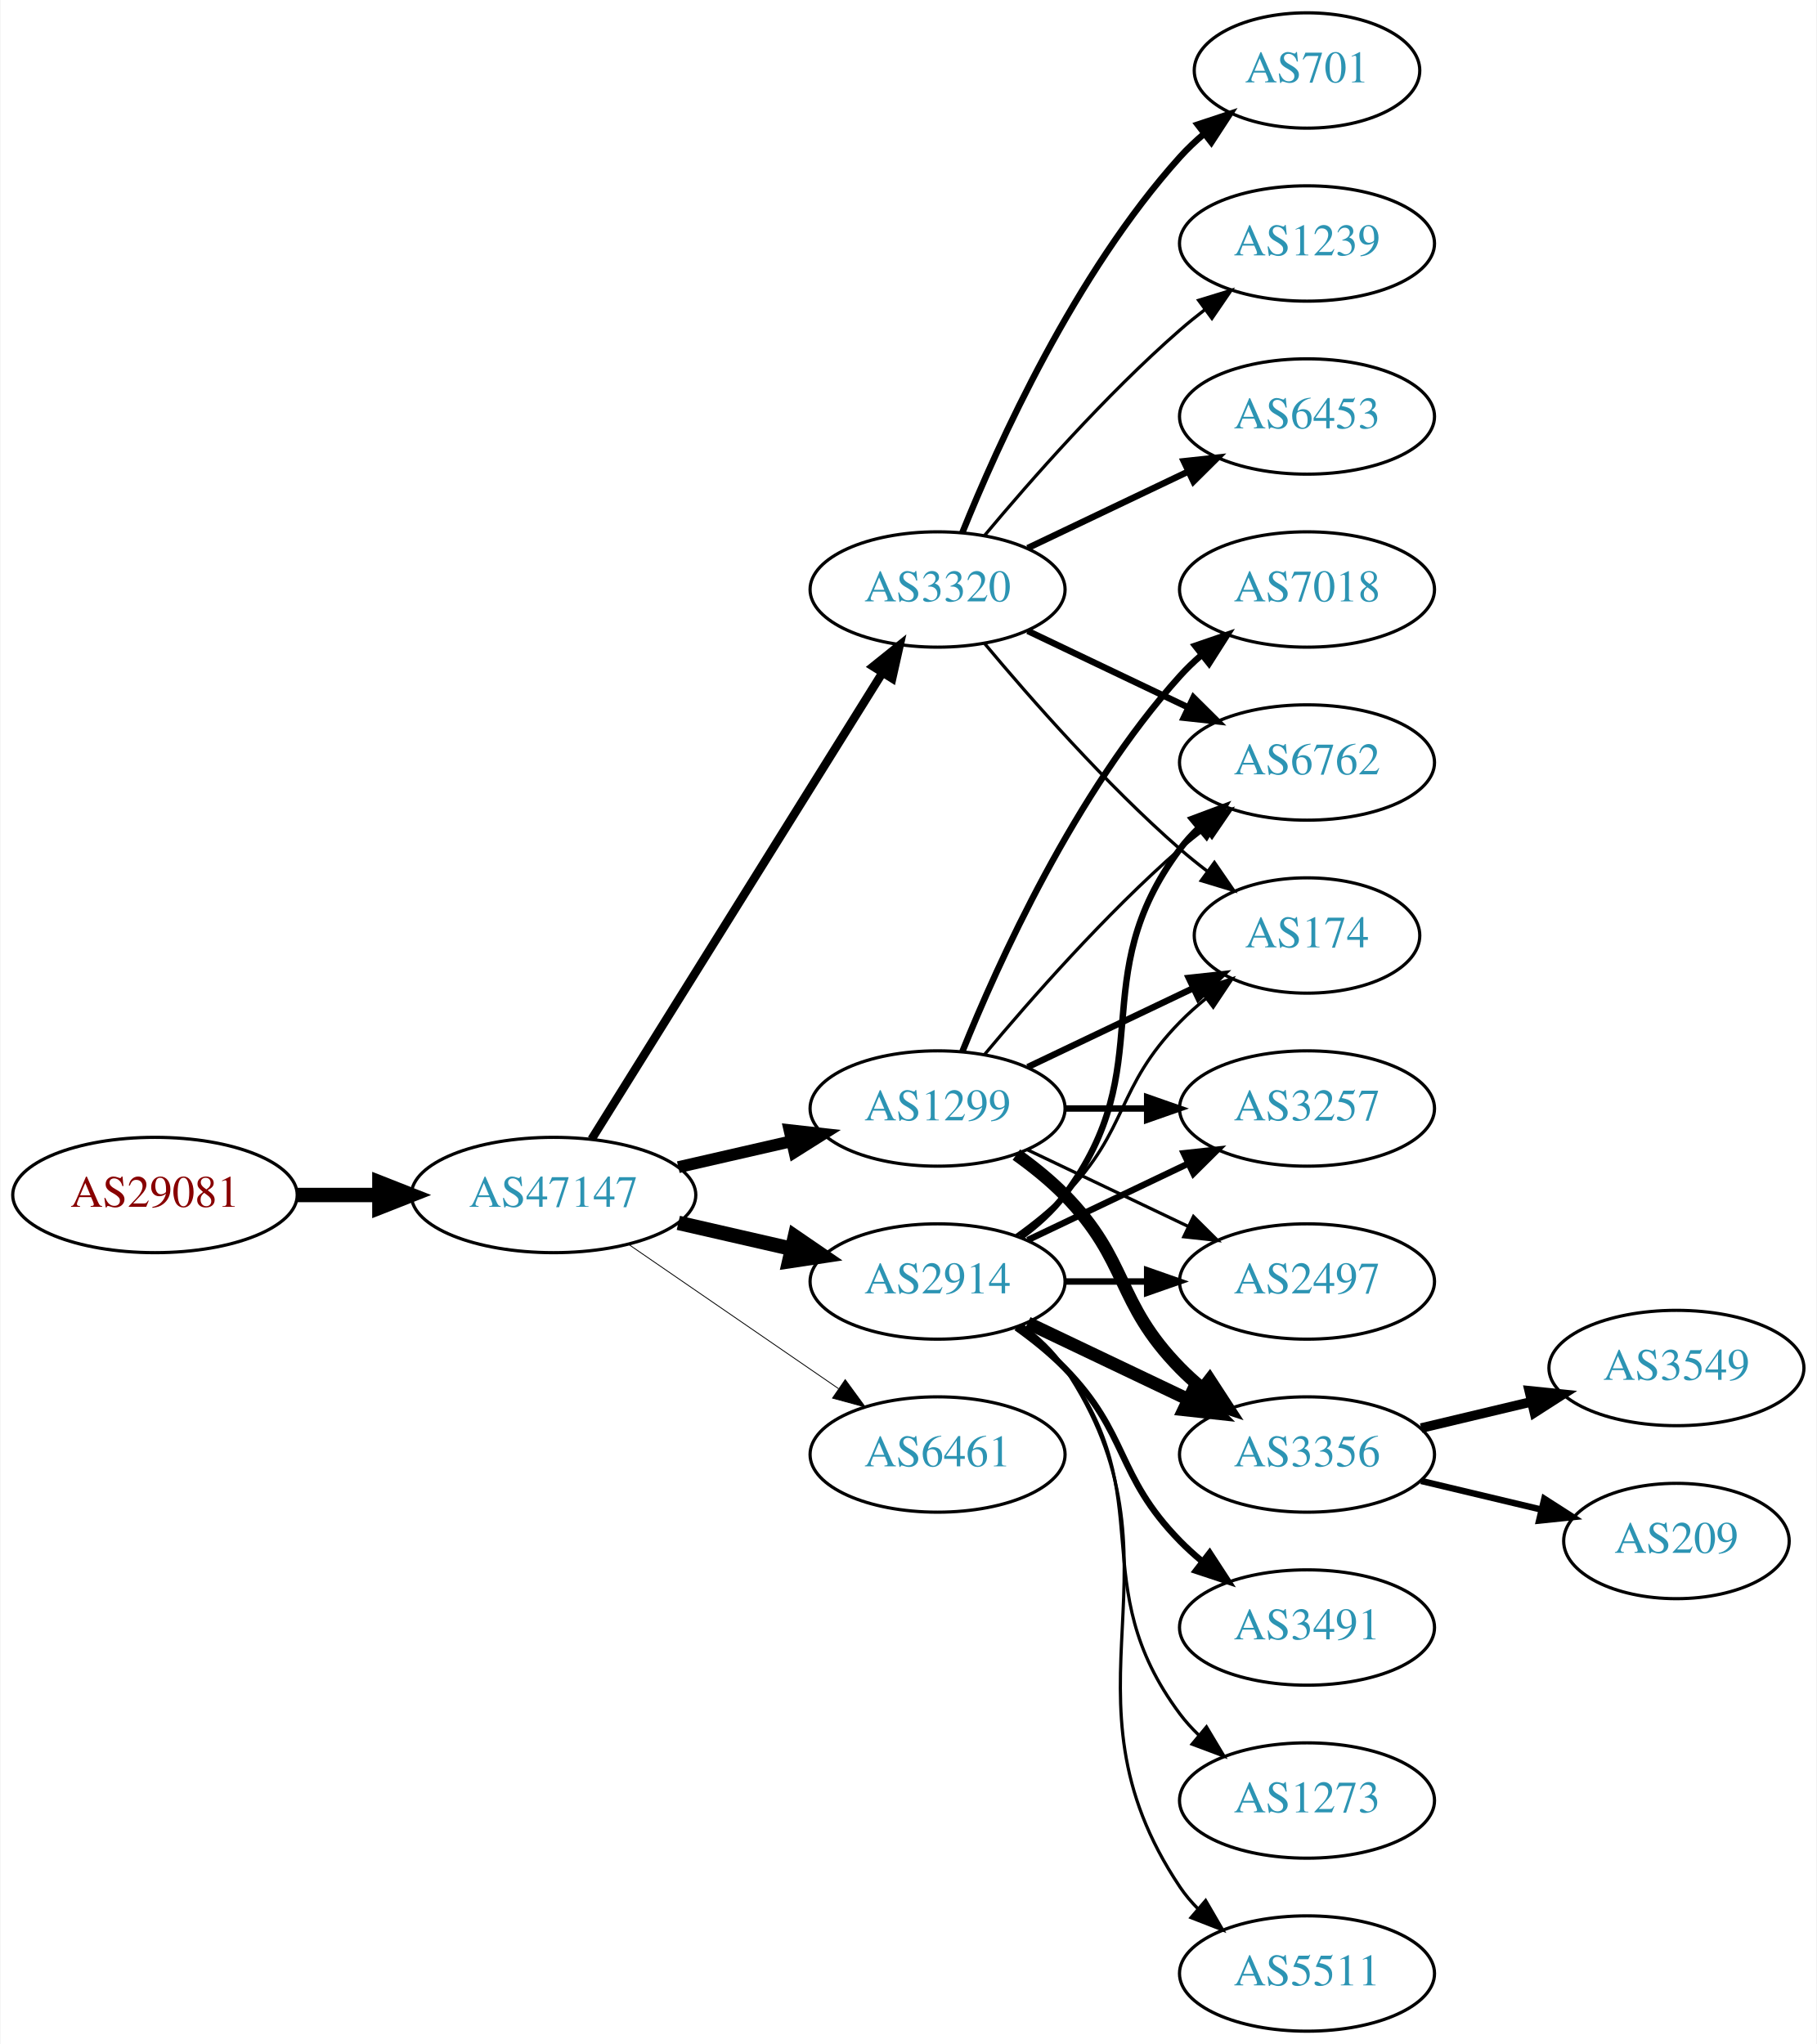
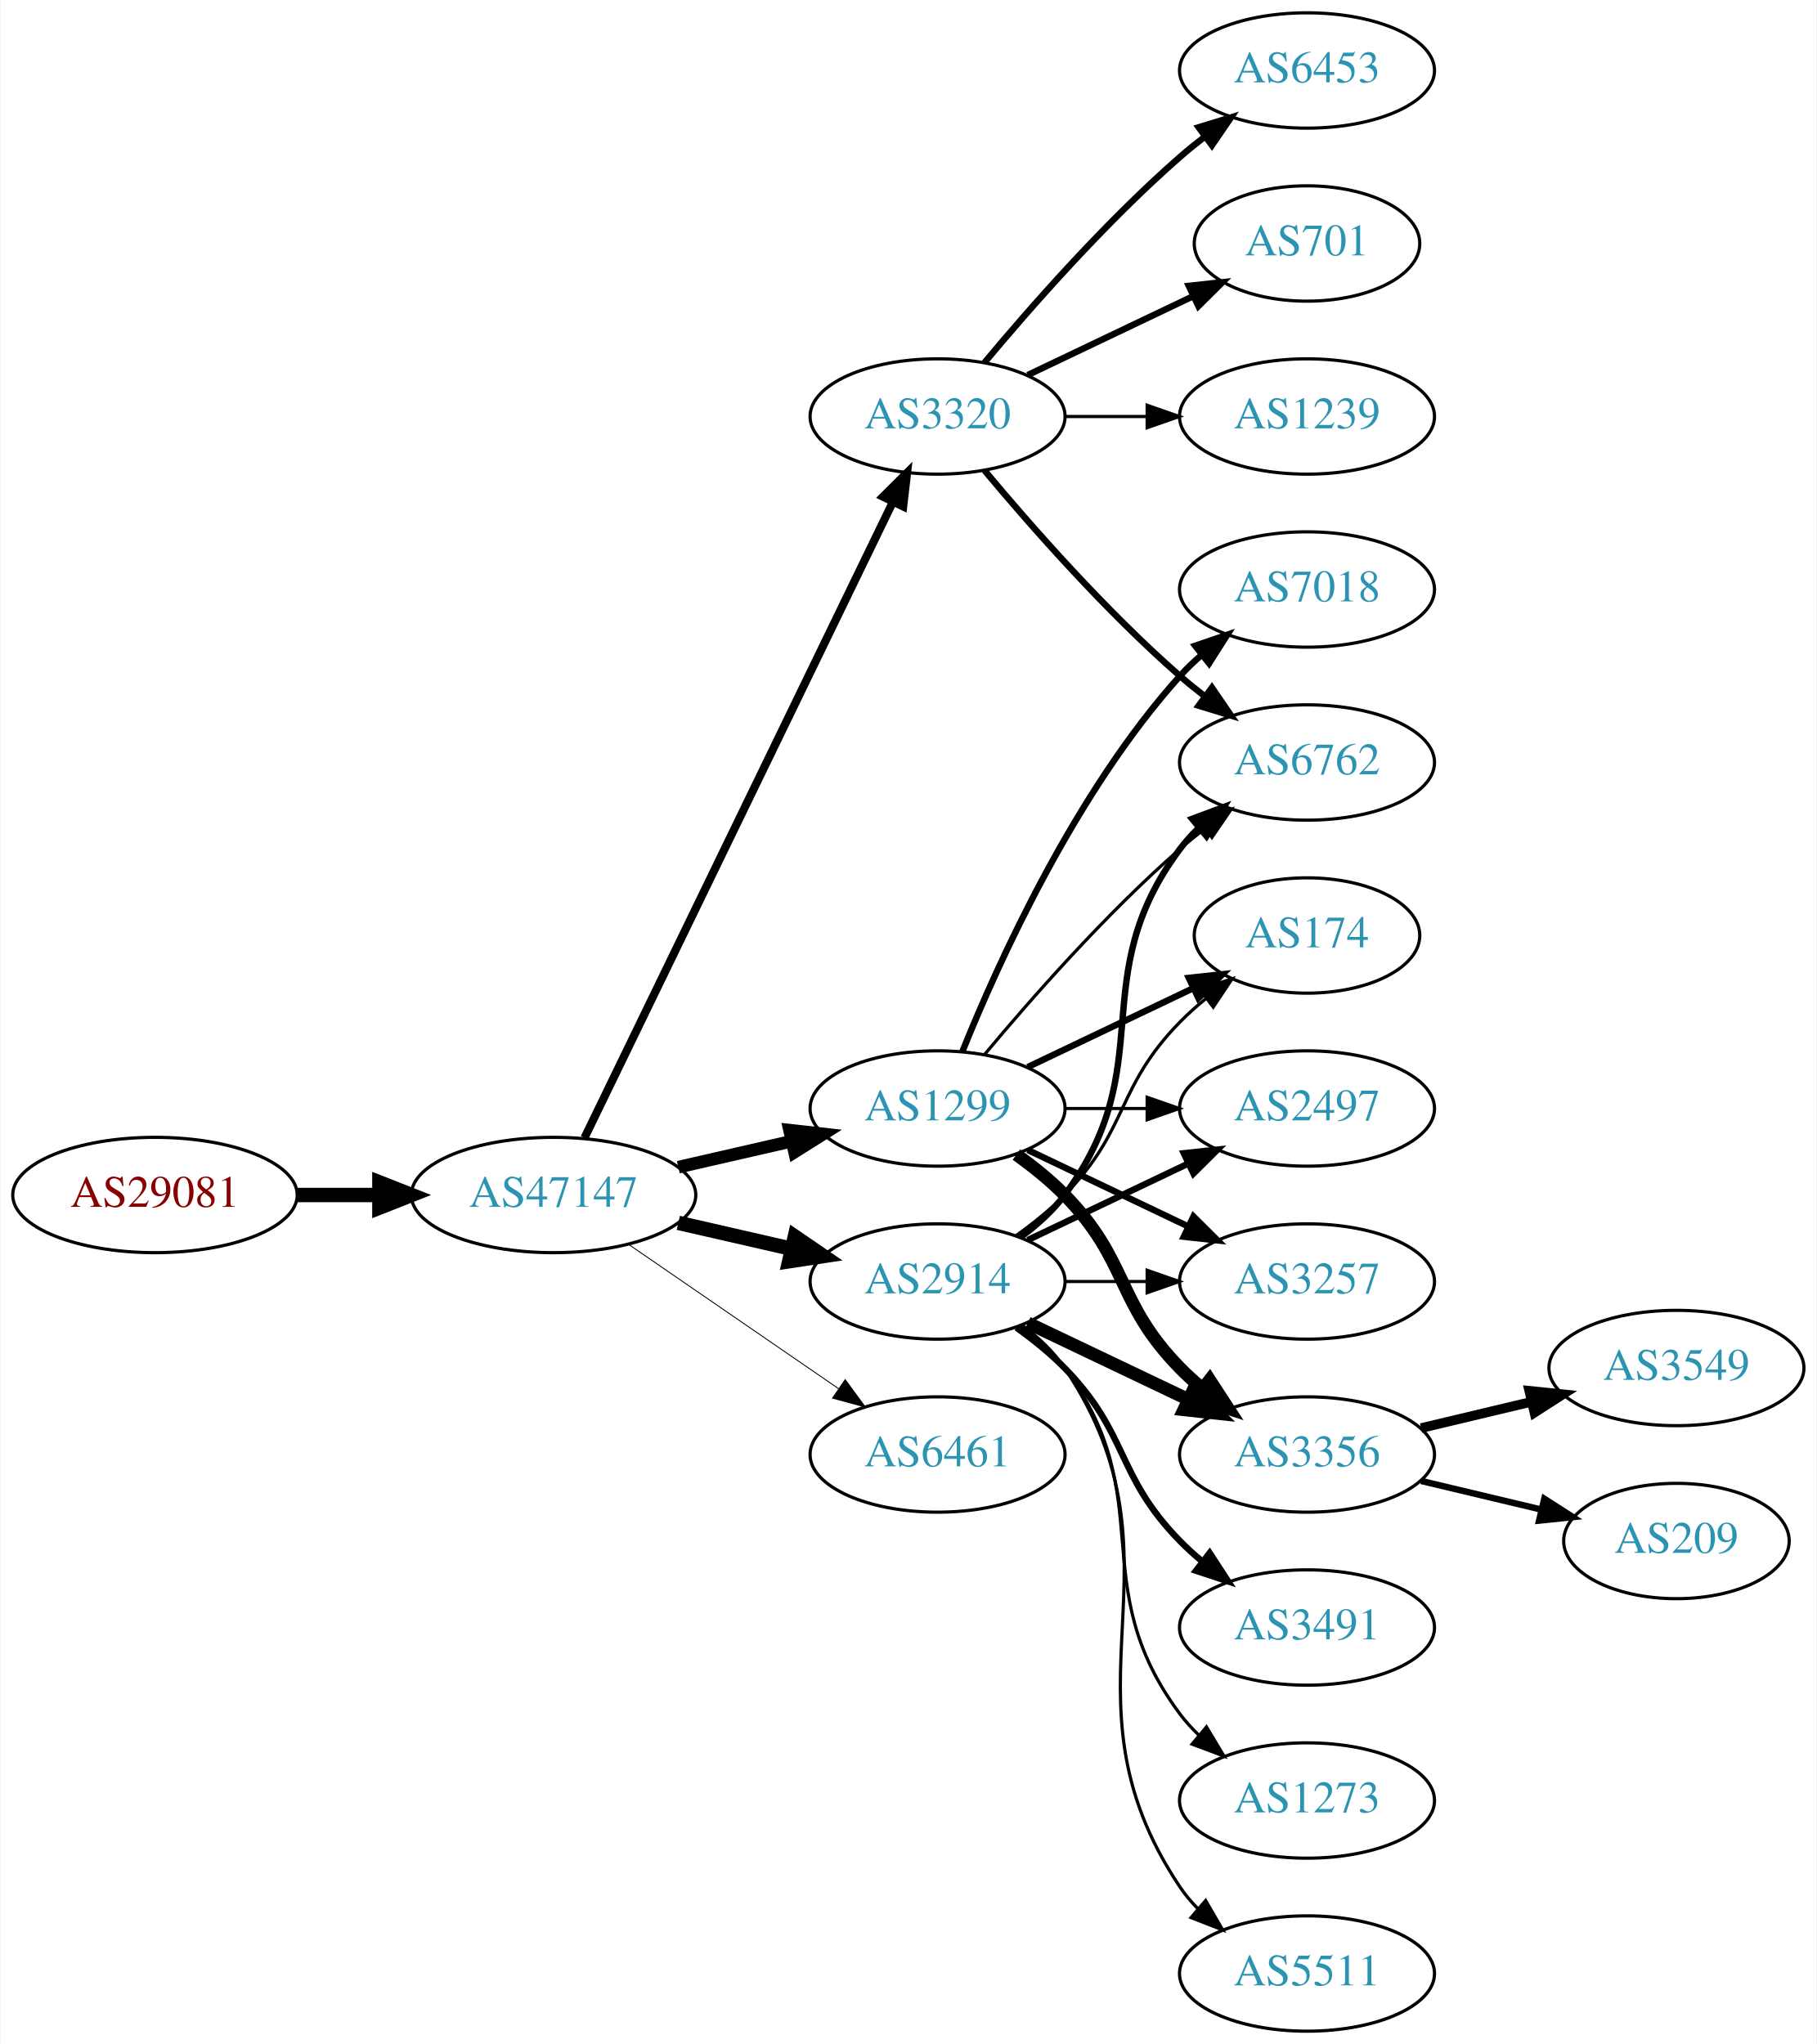
<svg xmlns="http://www.w3.org/2000/svg" xmlns:xlink="http://www.w3.org/1999/xlink" width="567pt" height="638pt" viewBox="0.00 0.00 566.66 638.00">
  <g id="graph0" class="graph" transform="scale(1 1) rotate(0) translate(4 634)">
    <polygon fill="white" stroke="none" points="-4,4 -4,-634 562.663,-634 562.663,4 -4,4" />
    <g id="node1" class="node">
      <g id="a_node1">
        <a xlink:href="/asn/29081" xlink:title="AS29081 ~ WVNET-AT-AS [AT]">
          <ellipse fill="#ffffff" stroke="black" cx="44.196" cy="-261" rx="44.393" ry="18" />
          <text text-anchor="middle" x="44.196" y="-257.3" font-family="Times,serif" font-size="14.00" fill="#880000">AS29081</text>
        </a>
      </g>
    </g>
    <g id="node2" class="node">
      <g id="a_node2">
        <a xlink:href="/asn/47147" xlink:title="AS47147 ~ ANEXIA Internetdienstleistungs GmbH [AT]">
          <ellipse fill="#ffffff" stroke="black" cx="168.588" cy="-261" rx="44.393" ry="18" />
          <text text-anchor="middle" x="168.588" y="-257.3" font-family="Times,serif" font-size="14.00" fill="#2c94b3">AS47147</text>
        </a>
      </g>
    </g>
    <g id="edge1" class="edge">
      <path fill="none" stroke="black" stroke-width="4.5" d="M88.692,-261C96.898,-261 105.569,-261 114.041,-261" />
      <polygon fill="black" stroke="black" stroke-width="4.5" points="114.233,-264.938 124.233,-261 114.233,-257.063 114.233,-264.938" />
    </g>
    <g id="node3" class="node">
      <g id="a_node3">
+         <a xlink:href="/asn/2914" xlink:title="AS2914 ~ NTT America, Inc. [US]">
+           <ellipse fill="#ffffff" stroke="black" cx="288.431" cy="-234" rx="39.794" ry="18" />
+           <text text-anchor="middle" x="288.431" y="-230.3" font-family="Times,serif" font-size="14.00" fill="#2c94b3">AS2914</text>
+         </a>
+       </g>
+     </g>
+     <g id="edge2" class="edge">
+       <path fill="none" stroke="black" stroke-width="4.5" d="M207.523,-252.308C218.764,-249.733 231.176,-246.889 242.799,-244.226" />
+       <polygon fill="black" stroke="black" stroke-width="4.5" points="243.893,-248.015 252.761,-241.943 242.134,-240.339 243.893,-248.015" />
+     </g>
+     <g id="node4" class="node">
+       <g id="a_node4">
        <a xlink:href="/asn/1299" xlink:title="AS1299 ~ Telia Carrier [EU]">
          <ellipse fill="#ffffff" stroke="black" cx="288.431" cy="-288" rx="39.794" ry="18" />
          <text text-anchor="middle" x="288.431" y="-284.3" font-family="Times,serif" font-size="14.00" fill="#2c94b3">AS1299</text>
        </a>
      </g>
    </g>
-     <g id="edge2" class="edge">
-       <path fill="none" stroke="black" stroke-width="3.706" d="M207.523,-269.692C218.764,-272.267 231.176,-275.111 242.799,-277.774" />
-       <polygon fill="black" stroke="black" stroke-width="3.706" points="242.232,-281.235 252.761,-280.057 243.795,-274.412 242.232,-281.235" />
-     </g>
-     <g id="node4" class="node">
-       <g id="a_node4">
-         <a xlink:href="/asn/2914" xlink:title="AS2914 ~ NTT America, Inc. [US]">
-           <ellipse fill="#ffffff" stroke="black" cx="288.431" cy="-234" rx="39.794" ry="18" />
-           <text text-anchor="middle" x="288.431" y="-230.3" font-family="Times,serif" font-size="14.00" fill="#2c94b3">AS2914</text>
-         </a>
-       </g>
-     </g>
    <g id="edge3" class="edge">
-       <path fill="none" stroke="black" stroke-width="4.5" d="M207.523,-252.308C218.764,-249.733 231.176,-246.889 242.799,-244.226" />
-       <polygon fill="black" stroke="black" stroke-width="4.5" points="243.893,-248.015 252.761,-241.943 242.134,-240.339 243.893,-248.015" />
+       <path fill="none" stroke="black" stroke-width="3.938" d="M207.523,-269.692C218.764,-272.267 231.176,-275.111 242.799,-277.774" />
+       <polygon fill="black" stroke="black" stroke-width="3.938" points="242.232,-281.235 252.761,-280.057 243.795,-274.412 242.232,-281.235" />
    </g>
    <g id="node5" class="node">
      <g id="a_node5">
        <a xlink:href="/asn/3320" xlink:title="AS3320 ~ DTAG [DE]">
-           <ellipse fill="#ffffff" stroke="black" cx="288.431" cy="-450" rx="39.794" ry="18" />
-           <text text-anchor="middle" x="288.431" y="-446.3" font-family="Times,serif" font-size="14.00" fill="#2c94b3">AS3320</text>
+           <ellipse fill="#ffffff" stroke="black" cx="288.431" cy="-504" rx="39.794" ry="18" />
+           <text text-anchor="middle" x="288.431" y="-500.3" font-family="Times,serif" font-size="14.00" fill="#2c94b3">AS3320</text>
        </a>
      </g>
    </g>
    <g id="edge4" class="edge">
-       <path fill="none" stroke="black" stroke-width="2.647" d="M180.463,-278.442C201.247,-311.775 246.707,-384.686 271.136,-423.866" />
-       <polygon fill="black" stroke="black" stroke-width="2.647" points="268.321,-425.966 276.582,-432.6 274.261,-422.263 268.321,-425.966" />
+       <path fill="none" stroke="black" stroke-width="2.531" d="M178.253,-278.868C198.734,-321.101 250.221,-427.272 274.447,-477.227" />
+       <polygon fill="black" stroke="black" stroke-width="2.531" points="271.399,-478.963 278.912,-486.433 277.697,-475.908 271.399,-478.963" />
    </g>
    <g id="node6" class="node">
      <g id="a_node6">
        <a xlink:href="/asn/6461" xlink:title="AS6461 ~ Zayo Bandwidth [US]">
          <ellipse fill="#ffffff" stroke="black" cx="288.431" cy="-180" rx="39.794" ry="18" />
          <text text-anchor="middle" x="288.431" y="-176.3" font-family="Times,serif" font-size="14.00" fill="#2c94b3">AS6461</text>
        </a>
      </g>
    </g>
    <g id="edge5" class="edge">
-       <path fill="none" stroke="black" stroke-width="0.265" d="M192.031,-245.574C210.612,-232.802 237.173,-214.545 257.553,-200.537" />
-       <polygon fill="black" stroke="black" stroke-width="0.265" points="259.609,-203.371 265.867,-194.822 255.643,-197.602 259.609,-203.371" />
+       <path fill="none" stroke="black" stroke-width="0.281" d="M192.031,-245.574C210.612,-232.802 237.173,-214.545 257.553,-200.537" />
+       <polygon fill="black" stroke="black" stroke-width="0.281" points="259.609,-203.371 265.867,-194.822 255.643,-197.602 259.609,-203.371" />
    </g>
    <g id="node7" class="node">
      <g id="a_node7">
-         <a xlink:href="/asn/2497" xlink:title="AS2497 ~ Internet Initiative Japan Inc. [JP]">
-           <ellipse fill="#ffffff" stroke="black" cx="403.724" cy="-234" rx="39.794" ry="18" />
-           <text text-anchor="middle" x="403.724" y="-230.3" font-family="Times,serif" font-size="14.00" fill="#2c94b3">AS2497</text>
-         </a>
-       </g>
-     </g>
-     <g id="edge22" class="edge">
-       <path fill="none" stroke="black" d="M316.567,-275.066C331.561,-267.919 350.382,-258.948 366.605,-251.215" />
-       <polygon fill="black" stroke="black" points="368.288,-254.291 375.809,-246.829 365.276,-247.972 368.288,-254.291" />
-     </g>
-     <g id="node8" class="node">
-       <g id="a_node8">
        <a xlink:href="/asn/3356" xlink:title="AS3356 ~ Level 3 Parent, LLC [US]">
          <ellipse fill="#ffffff" stroke="black" cx="403.724" cy="-180" rx="39.794" ry="18" />
          <text text-anchor="middle" x="403.724" y="-176.3" font-family="Times,serif" font-size="14.00" fill="#2c94b3">AS3356</text>
        </a>
      </g>
    </g>
-     <g id="edge21" class="edge">
-       <path fill="none" stroke="black" stroke-width="4" d="M313.025,-273.611C318.281,-269.852 323.613,-265.563 328.077,-261 348.25,-240.383 343.905,-227.617 364.077,-207 366.17,-204.861 368.453,-202.782 370.83,-200.79" />
-       <polygon fill="black" stroke="black" stroke-width="4" points="373.349,-203.268 379.13,-194.389 369.074,-197.725 373.349,-203.268" />
+     <g id="edge6" class="edge">
+       <path fill="none" stroke="black" stroke-width="4" d="M316.567,-221.066C331.561,-213.919 350.382,-204.948 366.605,-197.215" />
+       <polygon fill="black" stroke="black" stroke-width="4" points="368.288,-200.291 375.809,-192.829 365.276,-193.972 368.288,-200.291" />
+     </g>
+     <g id="node8" class="node">
+       <g id="a_node8">
+         <a xlink:href="/asn/174" xlink:title="AS174 ~ Cogent Communications [US]">
+           <ellipse fill="#ffffff" stroke="black" cx="403.724" cy="-342" rx="35.194" ry="18" />
+           <text text-anchor="middle" x="403.724" y="-338.3" font-family="Times,serif" font-size="14.00" fill="#2c94b3">AS174</text>
+         </a>
+       </g>
+     </g>
+     <g id="edge7" class="edge">
+       <path fill="none" stroke="black" d="M313.025,-248.389C318.281,-252.148 323.613,-256.437 328.077,-261 348.25,-281.617 343.905,-294.383 364.077,-315 366.556,-317.534 369.303,-319.983 372.156,-322.304" />
+       <polygon fill="black" stroke="black" points="370.247,-325.248 380.341,-328.468 374.458,-319.657 370.247,-325.248" />
    </g>
    <g id="node9" class="node">
      <g id="a_node9">
+         <a xlink:href="/asn/2497" xlink:title="AS2497 ~ Internet Initiative Japan Inc. [JP]">
+           <ellipse fill="#ffffff" stroke="black" cx="403.724" cy="-288" rx="39.794" ry="18" />
+           <text text-anchor="middle" x="403.724" y="-284.3" font-family="Times,serif" font-size="14.00" fill="#2c94b3">AS2497</text>
+         </a>
+       </g>
+     </g>
+     <g id="edge8" class="edge">
+       <path fill="none" stroke="black" stroke-width="2" d="M316.567,-246.934C331.561,-254.081 350.382,-263.052 366.605,-270.785" />
+       <polygon fill="black" stroke="black" stroke-width="2" points="365.276,-274.028 375.809,-275.171 368.288,-267.709 365.276,-274.028" />
+     </g>
+     <g id="node10" class="node">
+       <g id="a_node10">
+         <a xlink:href="/asn/3491" xlink:title="AS3491 ~ PCCW Global, Inc. [US]">
+           <ellipse fill="#ffffff" stroke="black" cx="403.724" cy="-126" rx="39.794" ry="18" />
+           <text text-anchor="middle" x="403.724" y="-122.3" font-family="Times,serif" font-size="14.00" fill="#2c94b3">AS3491</text>
+         </a>
+       </g>
+     </g>
+     <g id="edge9" class="edge">
+       <path fill="none" stroke="black" stroke-width="2" d="M313.025,-219.611C318.281,-215.852 323.613,-211.563 328.077,-207 348.25,-186.383 343.905,-173.617 364.077,-153 366.17,-150.861 368.453,-148.782 370.83,-146.79" />
+       <polygon fill="black" stroke="black" stroke-width="2" points="373.349,-149.268 379.13,-140.389 369.074,-143.725 373.349,-149.268" />
+     </g>
+     <g id="node11" class="node">
+       <g id="a_node11">
        <a xlink:href="/asn/6762" xlink:title="AS6762 ~ TELECOM ITALIA SPARKLE S.p.A. [IT]">
          <ellipse fill="#ffffff" stroke="black" cx="403.724" cy="-396" rx="39.794" ry="18" />
          <text text-anchor="middle" x="403.724" y="-392.3" font-family="Times,serif" font-size="14.00" fill="#2c94b3">AS6762</text>
        </a>
      </g>
    </g>
-     <g id="edge25" class="edge">
-       <path fill="none" stroke="black" d="M303.061,-304.817C317.343,-321.929 340.89,-348.745 364.077,-369 366.543,-371.154 369.182,-373.294 371.879,-375.372" />
-       <polygon fill="black" stroke="black" points="369.904,-378.264 380.033,-381.37 374.052,-372.625 369.904,-378.264" />
-     </g>
-     <g id="node10" class="node">
-       <g id="a_node10">
-         <a xlink:href="/asn/174" xlink:title="AS174 ~ Cogent Communications [US]">
-           <ellipse fill="#ffffff" stroke="black" cx="403.724" cy="-342" rx="35.194" ry="18" />
-           <text text-anchor="middle" x="403.724" y="-338.3" font-family="Times,serif" font-size="14.00" fill="#2c94b3">AS174</text>
-         </a>
-       </g>
-     </g>
-     <g id="edge23" class="edge">
-       <path fill="none" stroke="black" stroke-width="2" d="M316.567,-300.934C331.999,-308.29 351.485,-317.577 368.02,-325.459" />
-       <polygon fill="black" stroke="black" stroke-width="2" points="366.828,-328.768 377.361,-329.911 369.84,-322.449 366.828,-328.768" />
+     <g id="edge10" class="edge">
+       <path fill="none" stroke="black" stroke-width="2" d="M314.362,-247.882C319.438,-251.611 324.356,-256.016 328.077,-261 358.349,-301.542 333.806,-328.458 364.077,-369 365.822,-371.336 367.829,-373.545 369.992,-375.617" />
+       <polygon fill="black" stroke="black" stroke-width="2" points="367.87,-378.405 377.793,-382.118 372.352,-373.027 367.87,-378.405" />
    </g>
    <g id="node12" class="node">
      <g id="a_node12">
        <a xlink:href="/asn/3257" xlink:title="AS3257 ~ GTT [DE]">
-           <ellipse fill="#ffffff" stroke="black" cx="403.724" cy="-288" rx="39.794" ry="18" />
-           <text text-anchor="middle" x="403.724" y="-284.3" font-family="Times,serif" font-size="14.00" fill="#2c94b3">AS3257</text>
-         </a>
-       </g>
-     </g>
-     <g id="edge24" class="edge">
-       <path fill="none" stroke="black" stroke-width="2" d="M328.103,-288C336.306,-288 345.07,-288 353.602,-288" />
-       <polygon fill="black" stroke="black" stroke-width="2" points="353.841,-291.5 363.841,-288 353.841,-284.5 353.841,-291.5" />
-     </g>
-     <g id="node20" class="node">
-       <g id="a_node20">
-         <a xlink:href="/asn/7018" xlink:title="AS7018 ~ AT&amp;T Services, Inc. [US]">
-           <ellipse fill="#ffffff" stroke="black" cx="403.724" cy="-450" rx="39.794" ry="18" />
-           <text text-anchor="middle" x="403.724" y="-446.3" font-family="Times,serif" font-size="14.00" fill="#2c94b3">AS7018</text>
-         </a>
-       </g>
-     </g>
-     <g id="edge26" class="edge">
-       <path fill="none" stroke="black" stroke-width="2" d="M296.179,-305.787C307.23,-333.243 331.283,-386.578 364.077,-423 366.08,-425.224 368.298,-427.363 370.631,-429.397" />
-       <polygon fill="black" stroke="black" stroke-width="2" points="368.829,-432.433 378.85,-435.873 373.161,-426.935 368.829,-432.433" />
-     </g>
-     <g id="edge6" class="edge">
-       <path fill="none" stroke="black" stroke-width="2" d="M328.103,-234C336.306,-234 345.07,-234 353.602,-234" />
-       <polygon fill="black" stroke="black" stroke-width="2" points="353.841,-237.5 363.841,-234 353.841,-230.5 353.841,-237.5" />
-     </g>
-     <g id="edge7" class="edge">
-       <path fill="none" stroke="black" stroke-width="4" d="M316.567,-221.066C331.561,-213.919 350.382,-204.948 366.605,-197.215" />
-       <polygon fill="black" stroke="black" stroke-width="4" points="368.288,-200.291 375.809,-192.829 365.276,-193.972 368.288,-200.291" />
-     </g>
-     <g id="edge8" class="edge">
-       <path fill="none" stroke="black" stroke-width="2" d="M314.362,-247.882C319.438,-251.611 324.356,-256.016 328.077,-261 358.349,-301.542 333.806,-328.458 364.077,-369 365.822,-371.336 367.829,-373.545 369.992,-375.617" />
-       <polygon fill="black" stroke="black" stroke-width="2" points="367.87,-378.405 377.793,-382.118 372.352,-373.027 367.87,-378.405" />
-     </g>
-     <g id="edge9" class="edge">
-       <path fill="none" stroke="black" d="M313.025,-248.389C318.281,-252.148 323.613,-256.437 328.077,-261 348.25,-281.617 343.905,-294.383 364.077,-315 366.556,-317.534 369.303,-319.983 372.156,-322.304" />
-       <polygon fill="black" stroke="black" points="370.247,-325.248 380.341,-328.468 374.458,-319.657 370.247,-325.248" />
-     </g>
-     <g id="node11" class="node">
-       <g id="a_node11">
-         <a xlink:href="/asn/3491" xlink:title="AS3491 ~ PCCW Global, Inc. [US]">
-           <ellipse fill="#ffffff" stroke="black" cx="403.724" cy="-126" rx="39.794" ry="18" />
-           <text text-anchor="middle" x="403.724" y="-122.3" font-family="Times,serif" font-size="14.00" fill="#2c94b3">AS3491</text>
-         </a>
-       </g>
-     </g>
-     <g id="edge10" class="edge">
-       <path fill="none" stroke="black" stroke-width="2" d="M313.025,-219.611C318.281,-215.852 323.613,-211.563 328.077,-207 348.25,-186.383 343.905,-173.617 364.077,-153 366.17,-150.861 368.453,-148.782 370.83,-146.79" />
-       <polygon fill="black" stroke="black" stroke-width="2" points="373.349,-149.268 379.13,-140.389 369.074,-143.725 373.349,-149.268" />
+           <ellipse fill="#ffffff" stroke="black" cx="403.724" cy="-234" rx="39.794" ry="18" />
+           <text text-anchor="middle" x="403.724" y="-230.3" font-family="Times,serif" font-size="14.00" fill="#2c94b3">AS3257</text>
+         </a>
+       </g>
    </g>
    <g id="edge11" class="edge">
-       <path fill="none" stroke="black" stroke-width="2" d="M316.567,-246.934C331.561,-254.081 350.382,-263.052 366.605,-270.785" />
-       <polygon fill="black" stroke="black" stroke-width="2" points="365.276,-274.028 375.809,-275.171 368.288,-267.709 365.276,-274.028" />
+       <path fill="none" stroke="black" d="M328.103,-234C336.306,-234 345.07,-234 353.602,-234" />
+       <polygon fill="black" stroke="black" points="353.841,-237.5 363.841,-234 353.841,-230.5 353.841,-237.5" />
    </g>
    <g id="node13" class="node">
      <g id="a_node13">
        <a xlink:href="/asn/1273" xlink:title="AS1273 ~ Vodafone Group PLC [EU]">
          <ellipse fill="#ffffff" stroke="black" cx="403.724" cy="-72" rx="39.794" ry="18" />
          <text text-anchor="middle" x="403.724" y="-68.3" font-family="Times,serif" font-size="14.00" fill="#2c94b3">AS1273</text>
        </a>
      </g>
    </g>
    <g id="edge12" class="edge">
      <path fill="none" stroke="black" d="M314.362,-220.118C319.438,-216.389 324.356,-211.984 328.077,-207 358.349,-166.458 333.806,-139.542 364.077,-99 365.822,-96.664 367.829,-94.455 369.992,-92.383" />
      <polygon fill="black" stroke="black" points="372.352,-94.973 377.793,-85.882 367.87,-89.595 372.352,-94.973" />
    </g>
    <g id="node14" class="node">
      <g id="a_node14">
        <a xlink:href="/asn/5511" xlink:title="AS5511 ~ Orange S.A. [FR]">
          <ellipse fill="#ffffff" stroke="black" cx="403.724" cy="-18" rx="39.794" ry="18" />
          <text text-anchor="middle" x="403.724" y="-14.3" font-family="Times,serif" font-size="14.00" fill="#2c94b3">AS5511</text>
        </a>
      </g>
    </g>
    <g id="edge13" class="edge">
      <path fill="none" stroke="black" d="M314.75,-220.393C319.806,-216.649 324.617,-212.169 328.077,-207 369.102,-145.706 323.053,-106.294 364.077,-45 365.699,-42.577 367.618,-40.305 369.72,-38.19" />
      <polygon fill="black" stroke="black" points="372.087,-40.771 377.405,-31.607 367.533,-35.454 372.087,-40.771" />
    </g>
+     <g id="edge15" class="edge">
+       <path fill="none" stroke="black" stroke-width="4" d="M313.025,-273.611C318.281,-269.852 323.613,-265.563 328.077,-261 348.25,-240.383 343.905,-227.617 364.077,-207 366.17,-204.861 368.453,-202.782 370.83,-200.79" />
+       <polygon fill="black" stroke="black" stroke-width="4" points="373.349,-203.268 379.13,-194.389 369.074,-197.725 373.349,-203.268" />
+     </g>
+     <g id="edge19" class="edge">
+       <path fill="none" stroke="black" stroke-width="2" d="M316.567,-300.934C331.999,-308.29 351.485,-317.577 368.02,-325.459" />
+       <polygon fill="black" stroke="black" stroke-width="2" points="366.828,-328.768 377.361,-329.911 369.84,-322.449 366.828,-328.768" />
+     </g>
    <g id="edge16" class="edge">
-       <path fill="none" stroke="black" stroke-width="2" d="M316.567,-437.066C331.561,-429.919 350.382,-420.948 366.605,-413.215" />
-       <polygon fill="black" stroke="black" stroke-width="2" points="368.288,-416.291 375.809,-408.829 365.276,-409.972 368.288,-416.291" />
-     </g>
-     <g id="edge18" class="edge">
-       <path fill="none" stroke="black" d="M303.061,-433.183C317.343,-416.071 340.89,-389.255 364.077,-369 366.747,-366.668 369.62,-364.352 372.55,-362.114" />
-       <polygon fill="black" stroke="black" points="374.828,-364.784 380.841,-356.061 370.701,-359.13 374.828,-364.784" />
+       <path fill="none" stroke="black" d="M328.103,-288C336.306,-288 345.07,-288 353.602,-288" />
+       <polygon fill="black" stroke="black" points="353.841,-291.5 363.841,-288 353.841,-284.5 353.841,-291.5" />
+     </g>
+     <g id="edge17" class="edge">
+       <path fill="none" stroke="black" d="M303.061,-304.817C317.343,-321.929 340.89,-348.745 364.077,-369 366.543,-371.154 369.182,-373.294 371.879,-375.372" />
+       <polygon fill="black" stroke="black" points="369.904,-378.264 380.033,-381.37 374.052,-372.625 369.904,-378.264" />
+     </g>
+     <g id="edge14" class="edge">
+       <path fill="none" stroke="black" stroke-width="2" d="M316.567,-275.066C331.561,-267.919 350.382,-258.948 366.605,-251.215" />
+       <polygon fill="black" stroke="black" stroke-width="2" points="368.288,-254.291 375.809,-246.829 365.276,-247.972 368.288,-254.291" />
    </g>
    <g id="node15" class="node">
      <g id="a_node15">
-         <a xlink:href="/asn/701" xlink:title="AS701 ~ UUNET [US]">
-           <ellipse fill="#ffffff" stroke="black" cx="403.724" cy="-612" rx="35.194" ry="18" />
-           <text text-anchor="middle" x="403.724" y="-608.3" font-family="Times,serif" font-size="14.00" fill="#2c94b3">AS701</text>
-         </a>
-       </g>
-     </g>
-     <g id="edge14" class="edge">
-       <path fill="none" stroke="black" stroke-width="2" d="M296.179,-467.787C307.23,-495.243 331.283,-548.578 364.077,-585 366.393,-587.572 368.998,-590.03 371.733,-592.343" />
-       <polygon fill="black" stroke="black" stroke-width="2" points="369.599,-595.117 379.656,-598.448 373.871,-589.572 369.599,-595.117" />
+         <a xlink:href="/asn/7018" xlink:title="AS7018 ~ AT&amp;T Services, Inc. [US]">
+           <ellipse fill="#ffffff" stroke="black" cx="403.724" cy="-450" rx="39.794" ry="18" />
+           <text text-anchor="middle" x="403.724" y="-446.3" font-family="Times,serif" font-size="14.00" fill="#2c94b3">AS7018</text>
+         </a>
+       </g>
+     </g>
+     <g id="edge18" class="edge">
+       <path fill="none" stroke="black" stroke-width="2" d="M296.179,-305.787C307.23,-333.243 331.283,-386.578 364.077,-423 366.08,-425.224 368.298,-427.363 370.631,-429.397" />
+       <polygon fill="black" stroke="black" stroke-width="2" points="368.829,-432.433 378.85,-435.873 373.161,-426.935 368.829,-432.433" />
+     </g>
+     <g id="edge20" class="edge">
+       <path fill="none" stroke="black" stroke-width="2" d="M303.061,-487.183C317.343,-470.071 340.89,-443.255 364.077,-423 366.543,-420.846 369.182,-418.706 371.879,-416.628" />
+       <polygon fill="black" stroke="black" stroke-width="2" points="374.052,-419.375 380.033,-410.63 369.904,-413.736 374.052,-419.375" />
    </g>
    <g id="node16" class="node">
      <g id="a_node16">
-         <a xlink:href="/asn/1239" xlink:title="AS1239 ~ Sprint [US]">
-           <ellipse fill="#ffffff" stroke="black" cx="403.724" cy="-558" rx="39.794" ry="18" />
-           <text text-anchor="middle" x="403.724" y="-554.3" font-family="Times,serif" font-size="14.00" fill="#2c94b3">AS1239</text>
-         </a>
-       </g>
-     </g>
-     <g id="edge15" class="edge">
-       <path fill="none" stroke="black" d="M303.061,-466.817C317.343,-483.929 340.89,-510.745 364.077,-531 366.543,-533.154 369.182,-535.294 371.879,-537.372" />
-       <polygon fill="black" stroke="black" points="369.904,-540.264 380.033,-543.37 374.052,-534.625 369.904,-540.264" />
+         <a xlink:href="/asn/6453" xlink:title="AS6453 ~ TATA COMMUNICATIONS (AMERICA) INC [US]">
+           <ellipse fill="#ffffff" stroke="black" cx="403.724" cy="-612" rx="39.794" ry="18" />
+           <text text-anchor="middle" x="403.724" y="-608.3" font-family="Times,serif" font-size="14.00" fill="#2c94b3">AS6453</text>
+         </a>
+       </g>
+     </g>
+     <g id="edge21" class="edge">
+       <path fill="none" stroke="black" stroke-width="2" d="M303.061,-520.817C317.343,-537.929 340.89,-564.745 364.077,-585 366.543,-587.154 369.182,-589.294 371.879,-591.372" />
+       <polygon fill="black" stroke="black" stroke-width="2" points="369.904,-594.264 380.033,-597.37 374.052,-588.625 369.904,-594.264" />
    </g>
    <g id="node17" class="node">
      <g id="a_node17">
-         <a xlink:href="/asn/6453" xlink:title="AS6453 ~ TATA COMMUNICATIONS (AMERICA) INC [US]">
-           <ellipse fill="#ffffff" stroke="black" cx="403.724" cy="-504" rx="39.794" ry="18" />
-           <text text-anchor="middle" x="403.724" y="-500.3" font-family="Times,serif" font-size="14.00" fill="#2c94b3">AS6453</text>
-         </a>
-       </g>
-     </g>
-     <g id="edge17" class="edge">
-       <path fill="none" stroke="black" stroke-width="2" d="M316.567,-462.934C331.561,-470.081 350.382,-479.052 366.605,-486.785" />
-       <polygon fill="black" stroke="black" stroke-width="2" points="365.276,-490.028 375.809,-491.171 368.288,-483.709 365.276,-490.028" />
+         <a xlink:href="/asn/701" xlink:title="AS701 ~ UUNET [US]">
+           <ellipse fill="#ffffff" stroke="black" cx="403.724" cy="-558" rx="35.194" ry="18" />
+           <text text-anchor="middle" x="403.724" y="-554.3" font-family="Times,serif" font-size="14.00" fill="#2c94b3">AS701</text>
+         </a>
+       </g>
+     </g>
+     <g id="edge22" class="edge">
+       <path fill="none" stroke="black" stroke-width="2" d="M316.567,-516.934C331.999,-524.29 351.485,-533.577 368.02,-541.459" />
+       <polygon fill="black" stroke="black" stroke-width="2" points="366.828,-544.768 377.361,-545.911 369.84,-538.449 366.828,-544.768" />
    </g>
    <g id="node18" class="node">
      <g id="a_node18">
+         <a xlink:href="/asn/1239" xlink:title="AS1239 ~ Sprint [US]">
+           <ellipse fill="#ffffff" stroke="black" cx="403.724" cy="-504" rx="39.794" ry="18" />
+           <text text-anchor="middle" x="403.724" y="-500.3" font-family="Times,serif" font-size="14.00" fill="#2c94b3">AS1239</text>
+         </a>
+       </g>
+     </g>
+     <g id="edge23" class="edge">
+       <path fill="none" stroke="black" d="M328.103,-504C336.306,-504 345.07,-504 353.602,-504" />
+       <polygon fill="black" stroke="black" points="353.841,-507.5 363.841,-504 353.841,-500.5 353.841,-507.5" />
+     </g>
+     <g id="node19" class="node">
+       <g id="a_node19">
        <a xlink:href="/asn/3549" xlink:title="AS3549 ~ Level 3 Parent, LLC [US]">
          <ellipse fill="#ffffff" stroke="black" cx="519.017" cy="-207" rx="39.794" ry="18" />
          <text text-anchor="middle" x="519.017" y="-203.3" font-family="Times,serif" font-size="14.00" fill="#2c94b3">AS3549</text>
        </a>
      </g>
    </g>
-     <g id="edge19" class="edge">
+     <g id="edge24" class="edge">
      <path fill="none" stroke="black" stroke-width="3" d="M439.331,-188.248C450.202,-190.838 462.357,-193.735 473.799,-196.462" />
      <polygon fill="black" stroke="black" stroke-width="3" points="473.082,-199.889 483.621,-198.803 474.705,-193.08 473.082,-199.889" />
    </g>
-     <g id="node19" class="node">
-       <g id="a_node19">
+     <g id="node20" class="node">
+       <g id="a_node20">
        <a xlink:href="/asn/209" xlink:title="AS209 ~ CenturyLink Communications, LLC [US]">
          <ellipse fill="#ffffff" stroke="black" cx="519.017" cy="-153" rx="35.194" ry="18" />
          <text text-anchor="middle" x="519.017" y="-149.3" font-family="Times,serif" font-size="14.00" fill="#2c94b3">AS209</text>
        </a>
      </g>
    </g>
-     <g id="edge20" class="edge">
+     <g id="edge25" class="edge">
      <path fill="none" stroke="black" stroke-width="2" d="M439.331,-171.752C451.125,-168.942 464.43,-165.771 476.698,-162.847" />
      <polygon fill="black" stroke="black" stroke-width="2" points="477.787,-166.186 486.703,-160.463 476.164,-159.376 477.787,-166.186" />
    </g>
  </g>
</svg>
